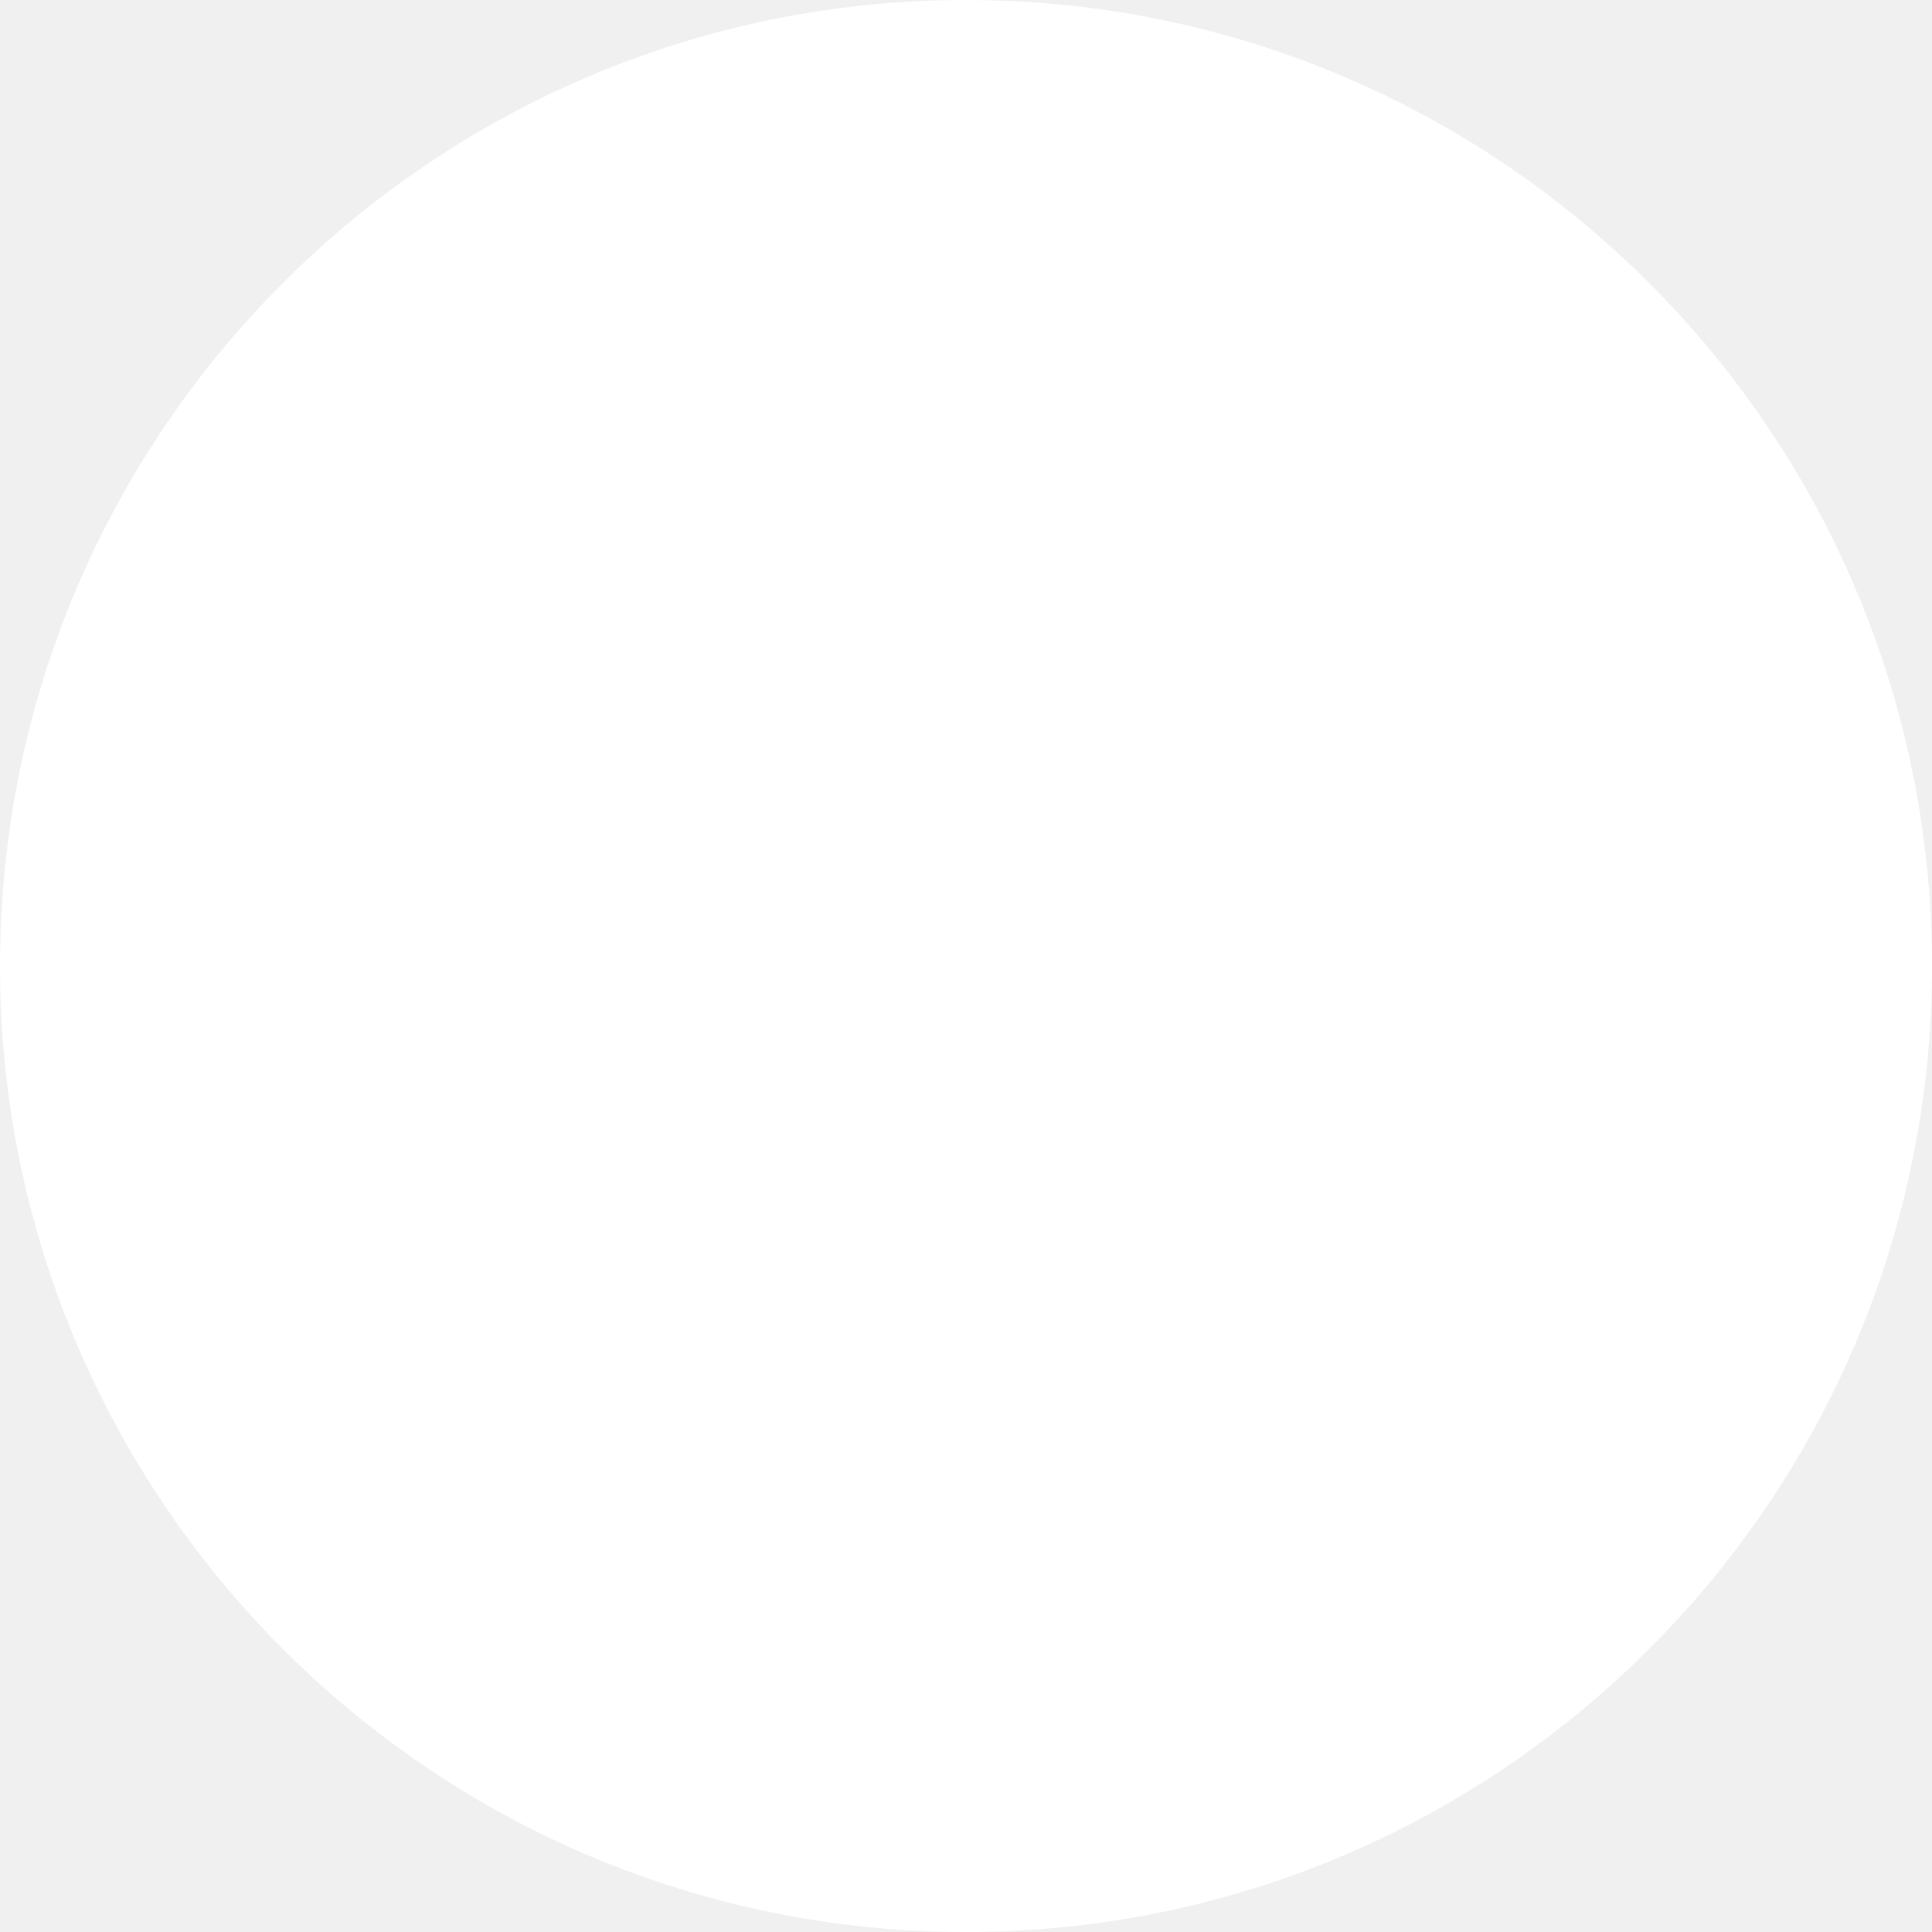
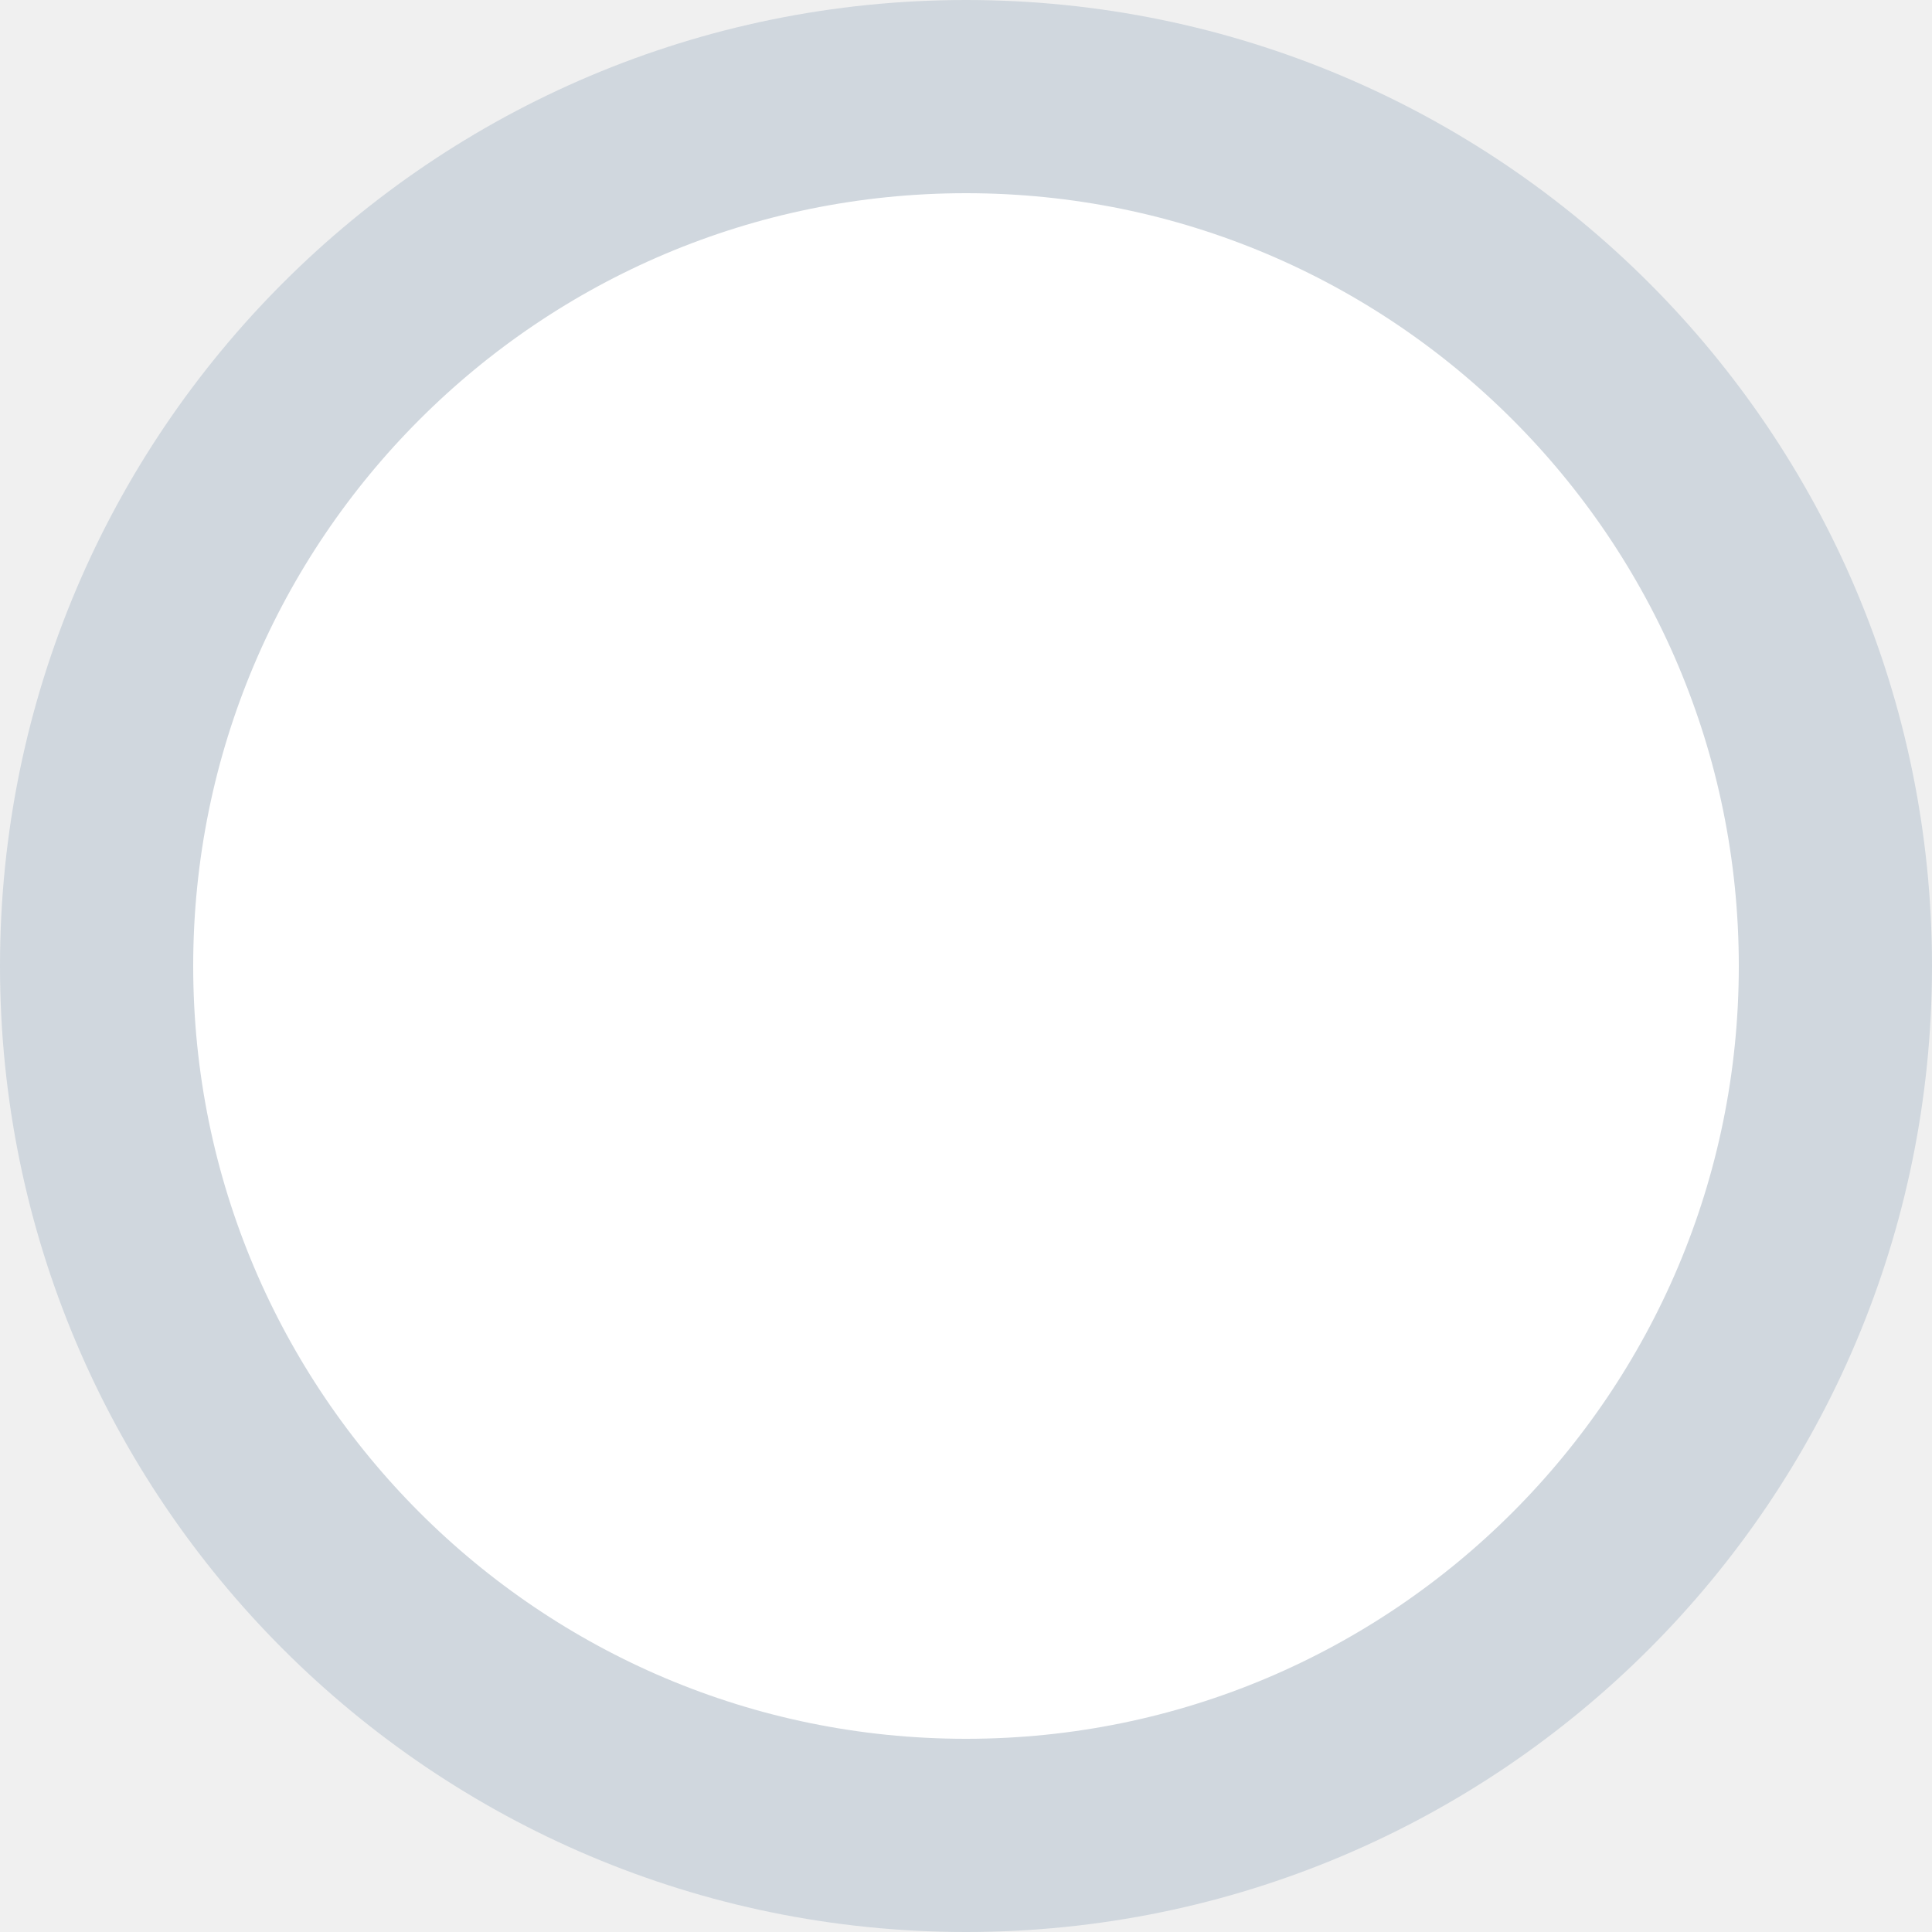
<svg xmlns="http://www.w3.org/2000/svg" width="10" height="10" viewBox="0 0 10 10">
-   <circle cx="5" cy="5" r="5" fill="#FFFFFF" />
+   <circle cx="5" cy="5" r="4.5" fill="#FFFFFF" stroke="#D0D7DE" />
</svg>
